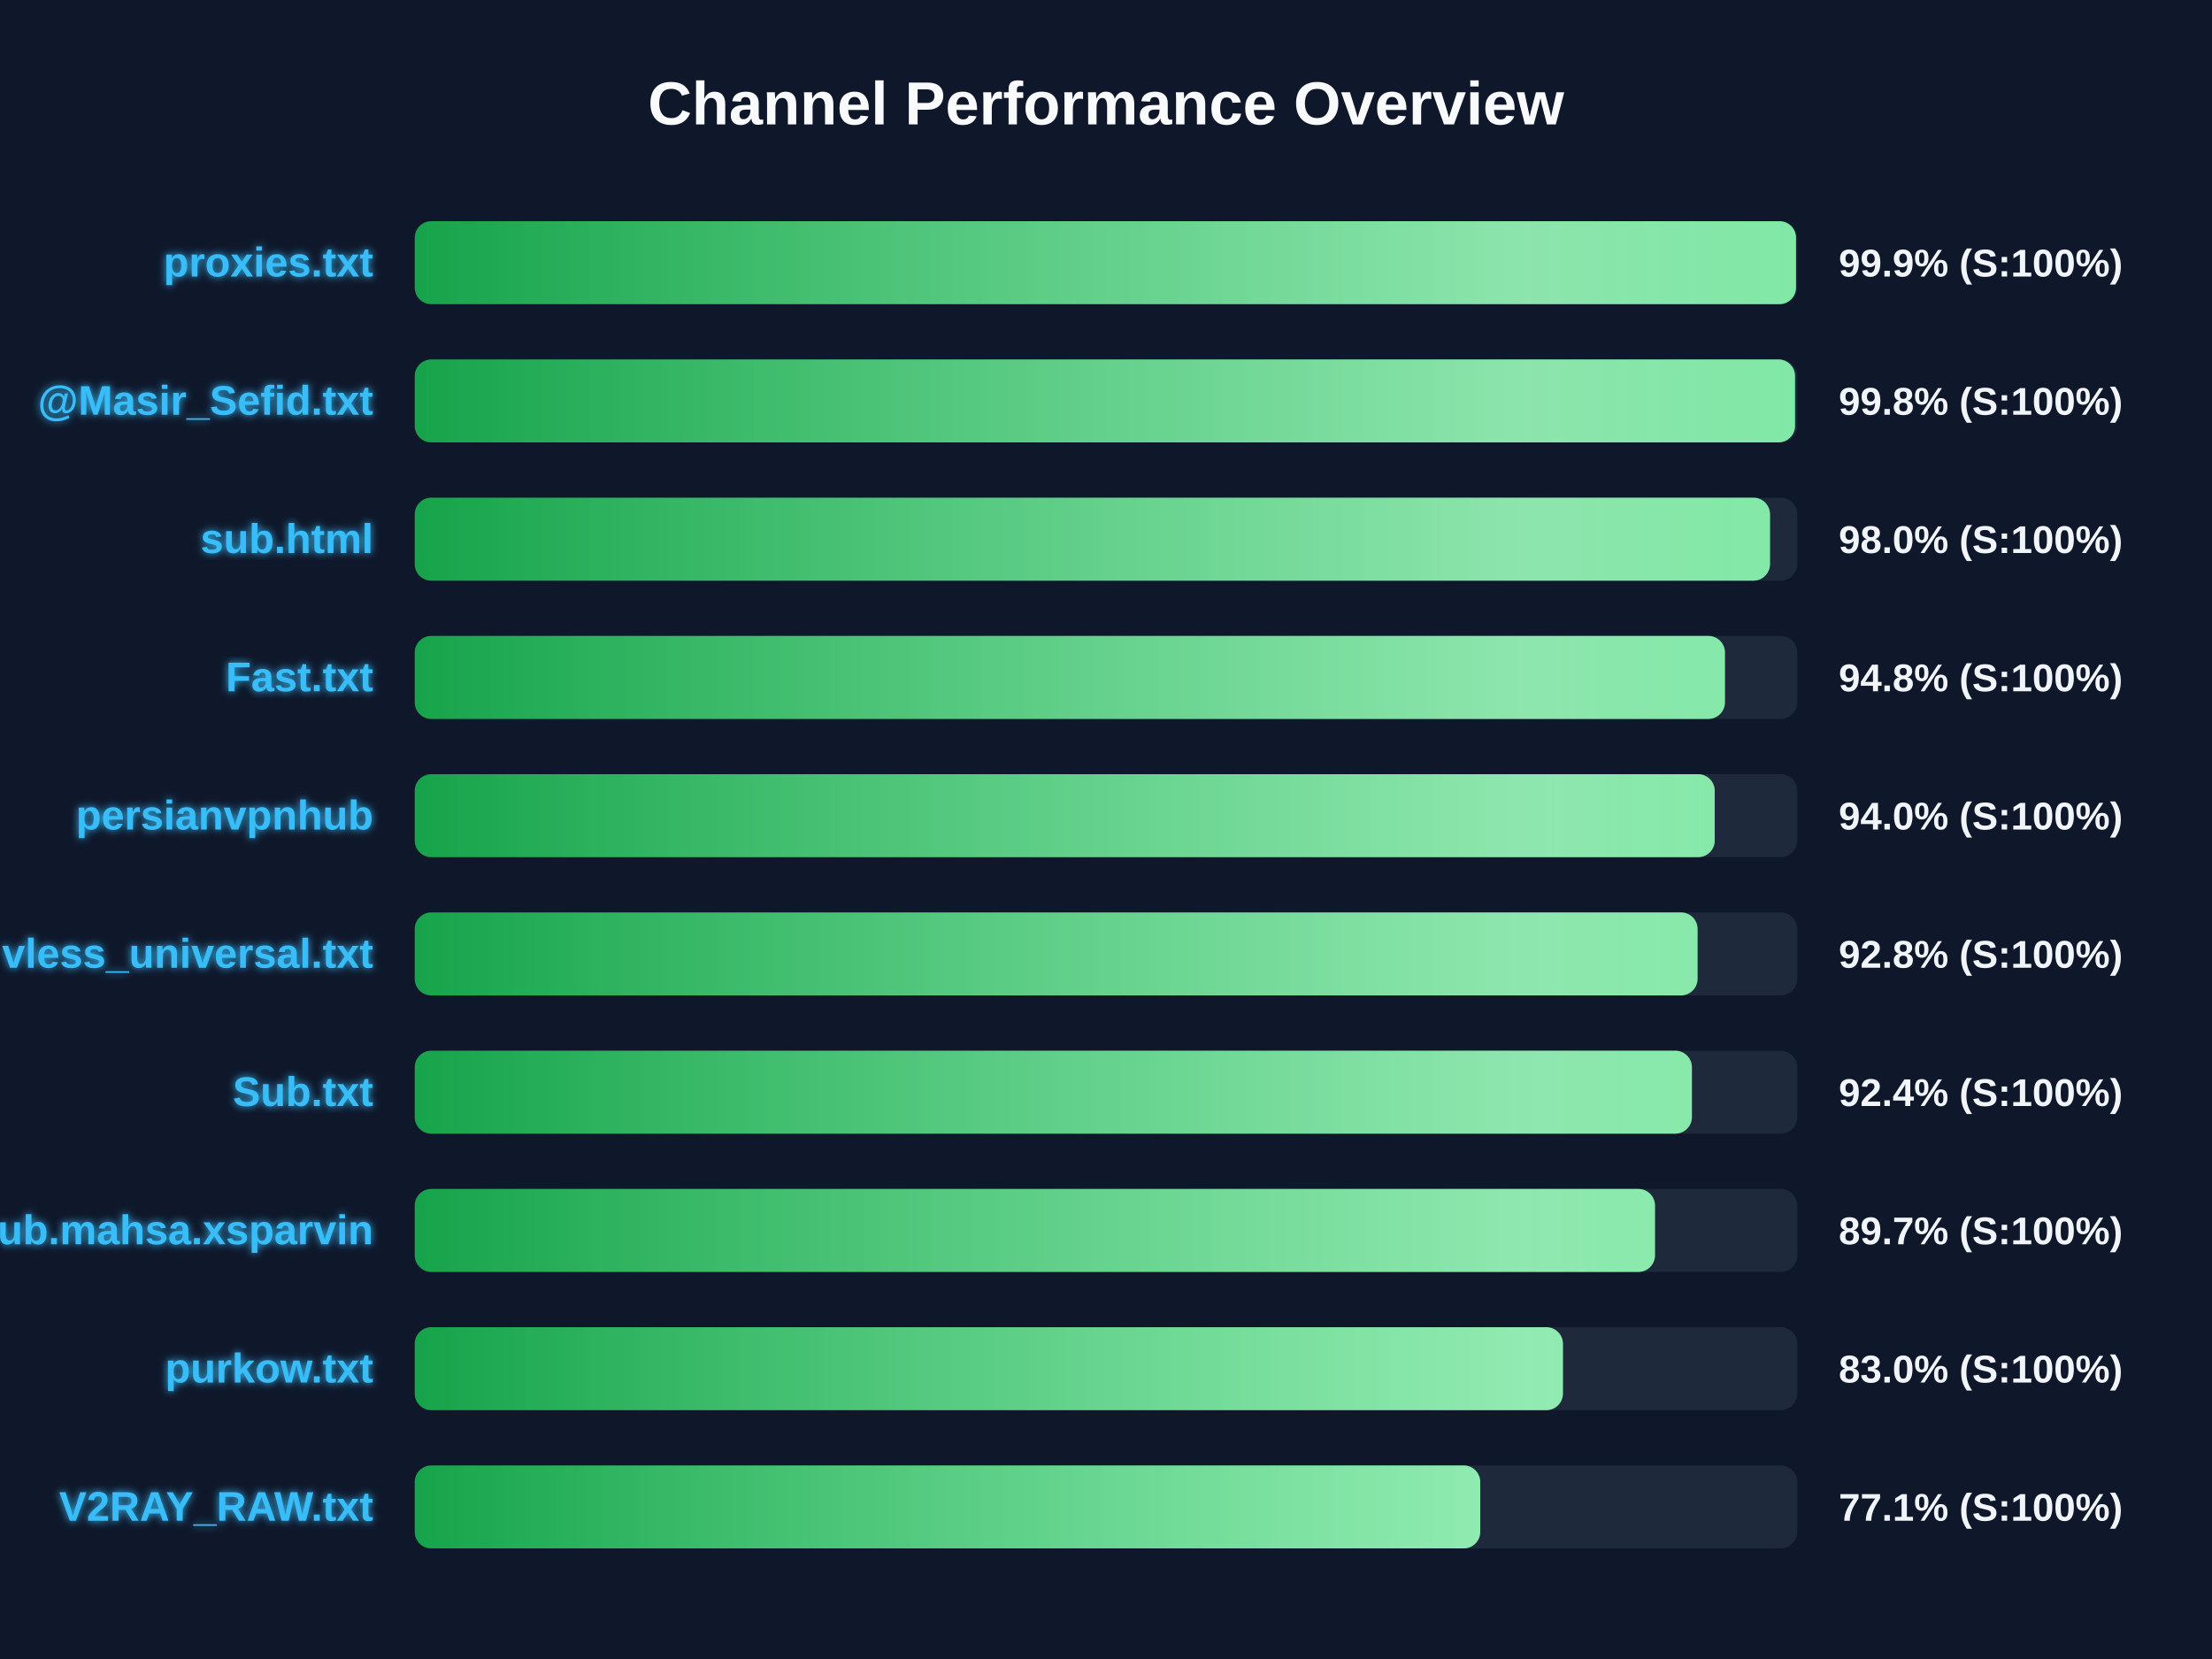
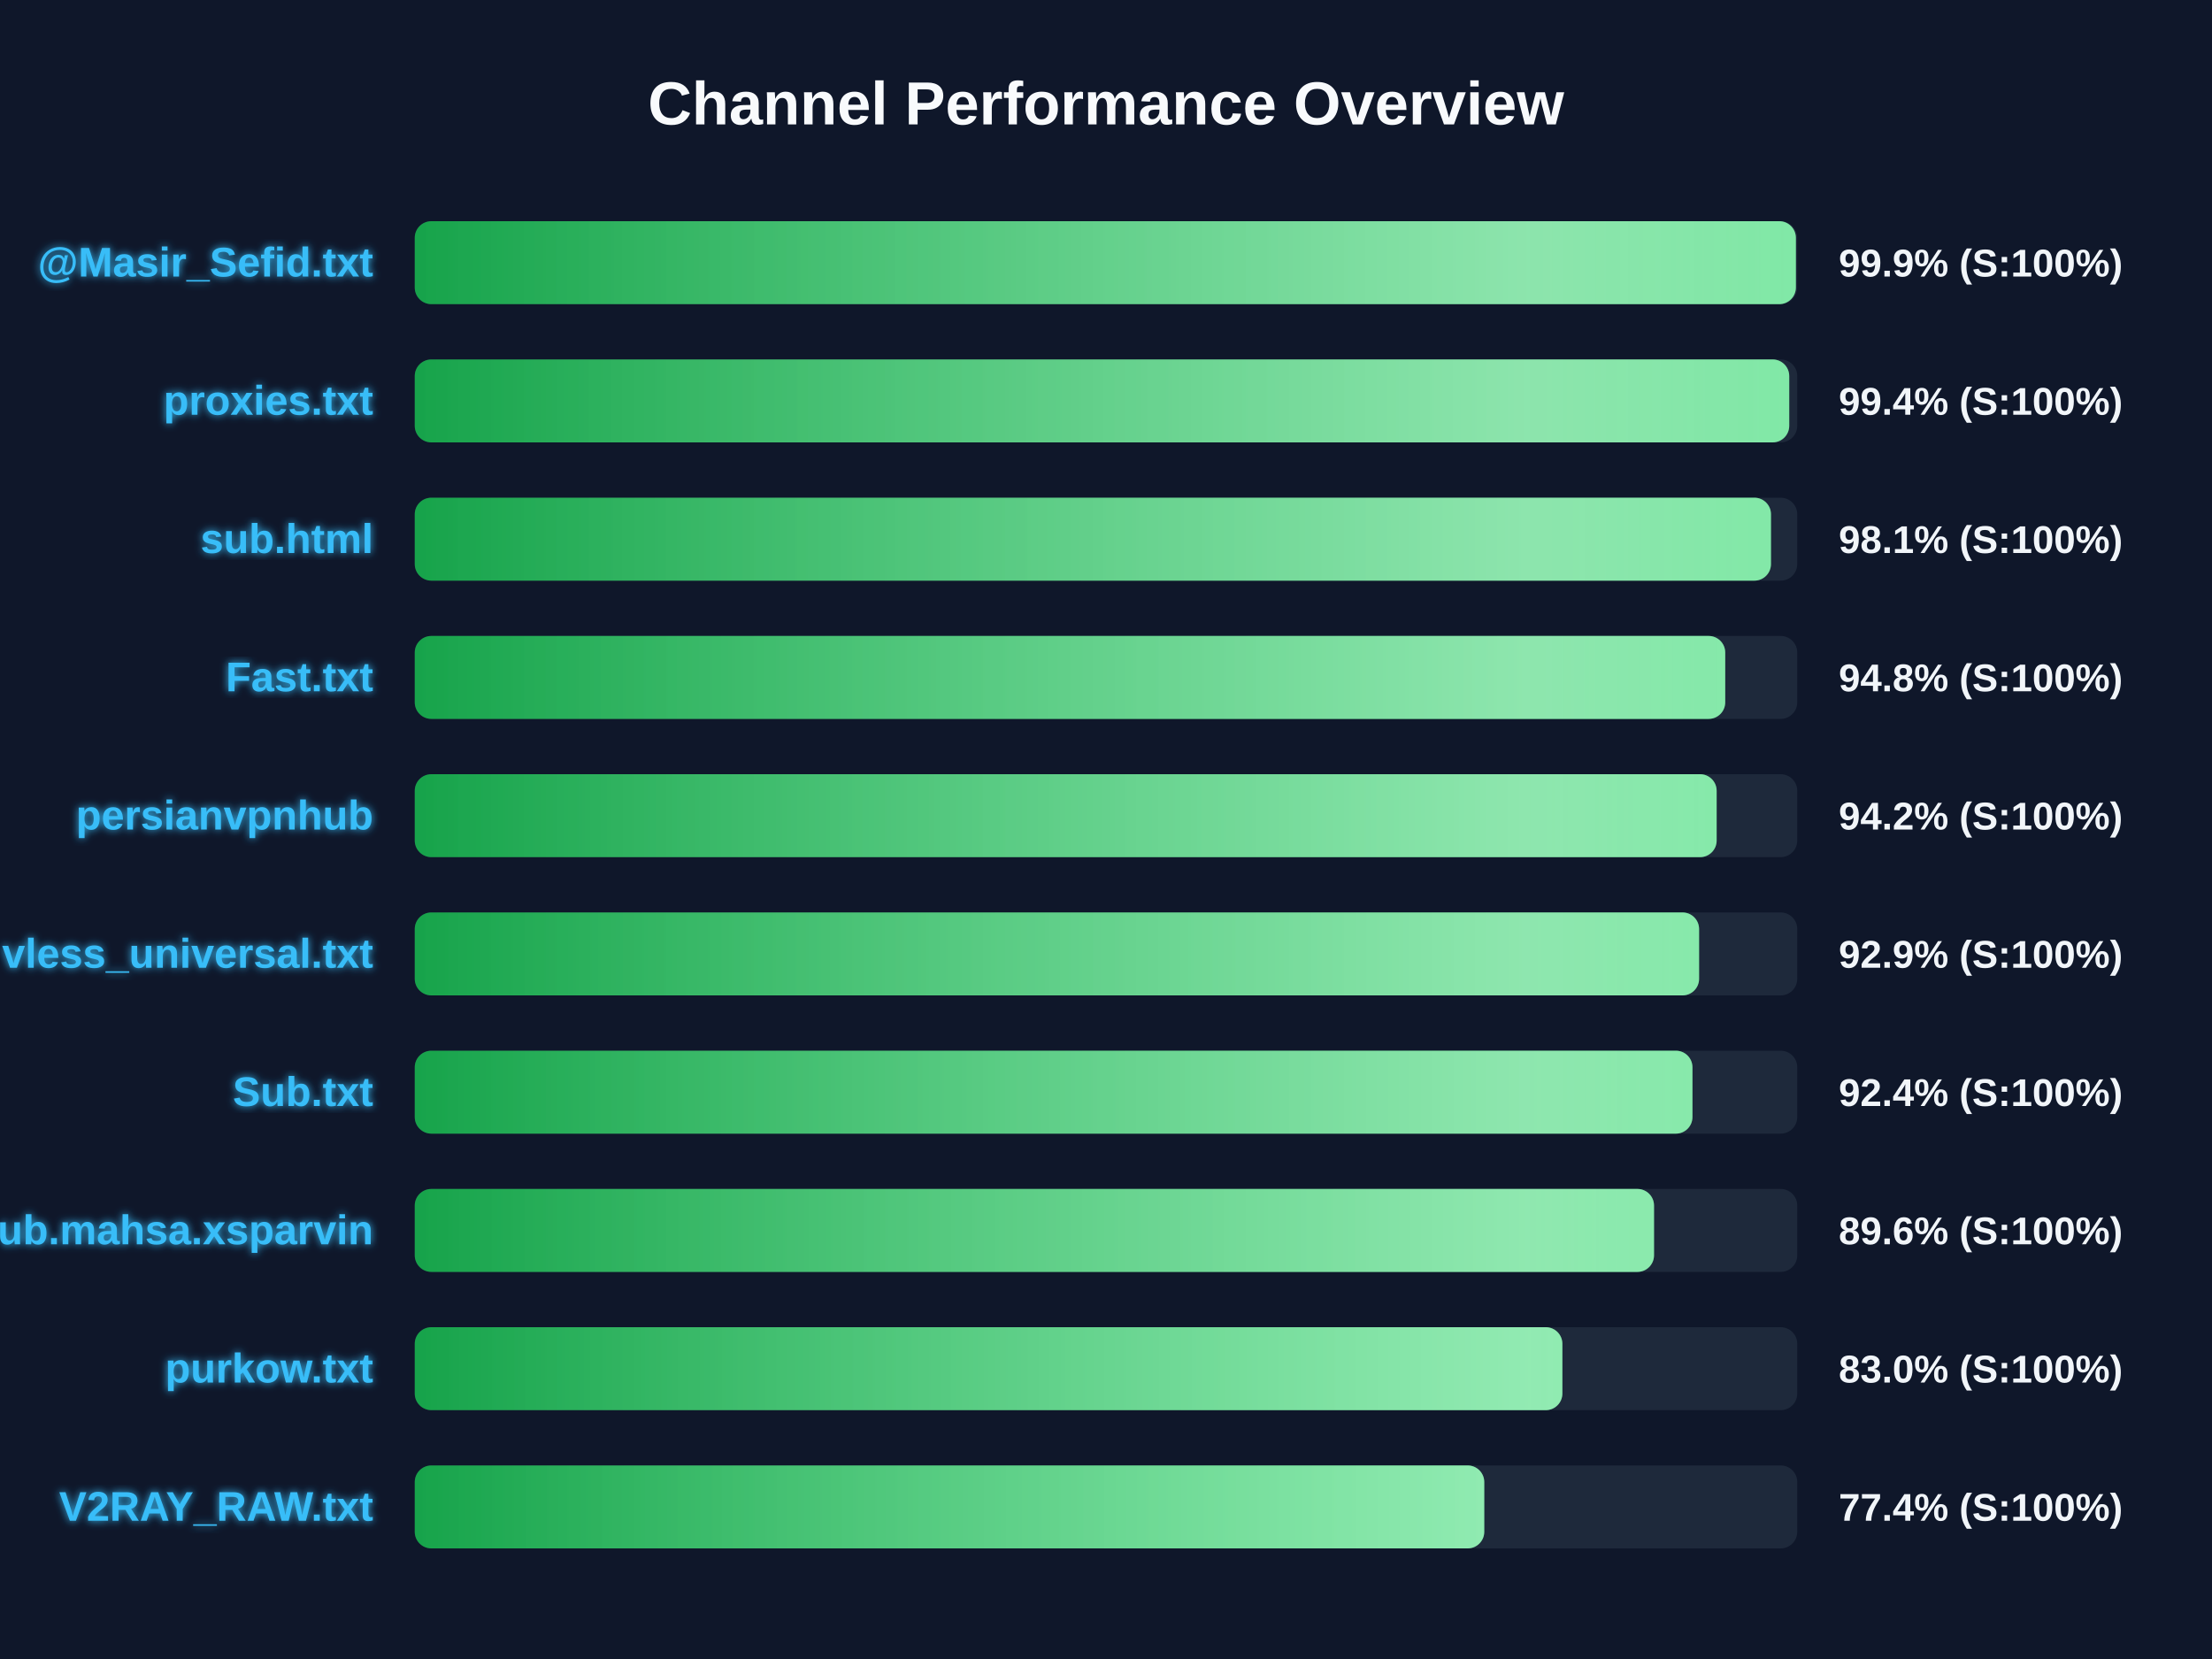
<svg xmlns="http://www.w3.org/2000/svg" width="800" height="600" version="1.1">
  <defs>
    <linearGradient id="grad-green" x1="0%" y1="0%" x2="100%" y2="0%">
      <stop offset="0%" stop-color="#16a34a" />
      <stop offset="100%" stop-color="#4ade80" />
    </linearGradient>
    <linearGradient id="grad-yellow" x1="0%" y1="0%" x2="100%" y2="0%">
      <stop offset="0%" stop-color="#ca8a04" />
      <stop offset="100%" stop-color="#fde047" />
    </linearGradient>
    <linearGradient id="grad-red" x1="0%" y1="0%" x2="100%" y2="0%">
      <stop offset="0%" stop-color="#dc2626" />
      <stop offset="100%" stop-color="#f87171" />
    </linearGradient>
    <linearGradient id="shimmer" x1="0%" y1="0%" x2="100%" y2="0%">
      <stop offset="0%" stop-color="rgba(255,255,255,0)" />
      <stop offset="50%" stop-color="rgba(255,255,255,0.4)" />
      <stop offset="100%" stop-color="rgba(255,255,255,0)" />
    </linearGradient>
    <filter id="glow" x="-20%" y="-20%" width="140%" height="140%">
      <feGaussianBlur stdDeviation="1.5" result="blur" />
      <feComposite in="SourceGraphic" in2="blur" operator="over" />
    </filter>
  </defs>
  <style>
        .bg-rect { fill: #0f172a; }
        .title { font: bold 22px 'Segoe UI', Arial, sans-serif; fill: #f8fafc; }
        .row { font: bold 15px 'Segoe UI', Arial, sans-serif; fill: #38bdf8; filter: url(#glow); }
        .score { font: bold 14px 'Segoe UI', Arial, sans-serif; fill: #f1f5f9; }
        @keyframes shimmer-anim {
            0% { transform: translateX(-100%); }
            100% { transform: translateX(200%); }
        }
        .shimmer-rect {
            animation: shimmer-anim 2.5s infinite linear;
        }
    </style>
  <rect width="100%" height="100%" class="bg-rect" />
  <text x="400" y="45" text-anchor="middle" class="title">Channel Performance Overview</text>
  <rect x="150" y="80" width="500" height="30" fill="#1e293b" rx="6" />
  <clipPath id="clip-0">
-     <rect x="150" y="80" width="499.55" height="30" rx="6" />
+     <rect x="150" y="80" width="499.5" height="30" rx="6" />
  </clipPath>
-   <rect x="150" y="80" width="499.55" height="30" fill="url(#grad-green)" rx="6" />
+   <rect x="150" y="80" width="499.5" height="30" fill="url(#grad-green)" rx="6" />
  <g clip-path="url(#clip-0)">
    <rect x="150" y="80" width="100%" height="30" fill="url(#shimmer)" class="shimmer-rect" />
  </g>
-   <text x="135" y="100" text-anchor="end" class="row">proxies.txt</text>
+   <text x="135" y="100" text-anchor="end" class="row">@Masir_Sefid.txt</text>
  <text x="665" y="100" text-anchor="start" class="score">99.9% (S:100%)</text>
  <rect x="150" y="130" width="500" height="30" fill="#1e293b" rx="6" />
  <clipPath id="clip-1">
-     <rect x="150" y="130" width="499.2" height="30" rx="6" />
+     <rect x="150" y="130" width="497.1" height="30" rx="6" />
  </clipPath>
-   <rect x="150" y="130" width="499.2" height="30" fill="url(#grad-green)" rx="6" />
+   <rect x="150" y="130" width="497.1" height="30" fill="url(#grad-green)" rx="6" />
  <g clip-path="url(#clip-1)">
    <rect x="150" y="130" width="100%" height="30" fill="url(#shimmer)" class="shimmer-rect" />
  </g>
-   <text x="135" y="150" text-anchor="end" class="row">@Masir_Sefid.txt</text>
-   <text x="665" y="150" text-anchor="start" class="score">99.8% (S:100%)</text>
+   <text x="135" y="150" text-anchor="end" class="row">proxies.txt</text>
+   <text x="665" y="150" text-anchor="start" class="score">99.4% (S:100%)</text>
  <rect x="150" y="180" width="500" height="30" fill="#1e293b" rx="6" />
  <clipPath id="clip-2">
-     <rect x="150" y="180" width="490.15" height="30" rx="6" />
+     <rect x="150" y="180" width="490.5" height="30" rx="6" />
  </clipPath>
-   <rect x="150" y="180" width="490.15" height="30" fill="url(#grad-green)" rx="6" />
+   <rect x="150" y="180" width="490.5" height="30" fill="url(#grad-green)" rx="6" />
  <g clip-path="url(#clip-2)">
    <rect x="150" y="180" width="100%" height="30" fill="url(#shimmer)" class="shimmer-rect" />
  </g>
  <text x="135" y="200" text-anchor="end" class="row">sub.html</text>
-   <text x="665" y="200" text-anchor="start" class="score">98.0% (S:100%)</text>
+   <text x="665" y="200" text-anchor="start" class="score">98.1% (S:100%)</text>
  <rect x="150" y="230" width="500" height="30" fill="#1e293b" rx="6" />
  <clipPath id="clip-3">
-     <rect x="150" y="230" width="473.85" height="30" rx="6" />
+     <rect x="150" y="230" width="473.95" height="30" rx="6" />
  </clipPath>
-   <rect x="150" y="230" width="473.85" height="30" fill="url(#grad-green)" rx="6" />
+   <rect x="150" y="230" width="473.95" height="30" fill="url(#grad-green)" rx="6" />
  <g clip-path="url(#clip-3)">
    <rect x="150" y="230" width="100%" height="30" fill="url(#shimmer)" class="shimmer-rect" />
  </g>
  <text x="135" y="250" text-anchor="end" class="row">Fast.txt</text>
  <text x="665" y="250" text-anchor="start" class="score">94.8% (S:100%)</text>
  <rect x="150" y="280" width="500" height="30" fill="#1e293b" rx="6" />
  <clipPath id="clip-4">
-     <rect x="150" y="280" width="470.15" height="30" rx="6" />
+     <rect x="150" y="280" width="470.85" height="30" rx="6" />
  </clipPath>
-   <rect x="150" y="280" width="470.15" height="30" fill="url(#grad-green)" rx="6" />
+   <rect x="150" y="280" width="470.85" height="30" fill="url(#grad-green)" rx="6" />
  <g clip-path="url(#clip-4)">
    <rect x="150" y="280" width="100%" height="30" fill="url(#shimmer)" class="shimmer-rect" />
  </g>
  <text x="135" y="300" text-anchor="end" class="row">persianvpnhub</text>
-   <text x="665" y="300" text-anchor="start" class="score">94.0% (S:100%)</text>
+   <text x="665" y="300" text-anchor="start" class="score">94.2% (S:100%)</text>
  <rect x="150" y="330" width="500" height="30" fill="#1e293b" rx="6" />
  <clipPath id="clip-5">
-     <rect x="150" y="330" width="463.95" height="30" rx="6" />
+     <rect x="150" y="330" width="464.5" height="30" rx="6" />
  </clipPath>
-   <rect x="150" y="330" width="463.95" height="30" fill="url(#grad-green)" rx="6" />
+   <rect x="150" y="330" width="464.5" height="30" fill="url(#grad-green)" rx="6" />
  <g clip-path="url(#clip-5)">
    <rect x="150" y="330" width="100%" height="30" fill="url(#shimmer)" class="shimmer-rect" />
  </g>
  <text x="135" y="350" text-anchor="end" class="row">vless_universal.txt</text>
-   <text x="665" y="350" text-anchor="start" class="score">92.8% (S:100%)</text>
+   <text x="665" y="350" text-anchor="start" class="score">92.9% (S:100%)</text>
  <rect x="150" y="380" width="500" height="30" fill="#1e293b" rx="6" />
  <clipPath id="clip-6">
-     <rect x="150" y="380" width="461.9" height="30" rx="6" />
+     <rect x="150" y="380" width="462.1" height="30" rx="6" />
  </clipPath>
-   <rect x="150" y="380" width="461.9" height="30" fill="url(#grad-green)" rx="6" />
+   <rect x="150" y="380" width="462.1" height="30" fill="url(#grad-green)" rx="6" />
  <g clip-path="url(#clip-6)">
    <rect x="150" y="380" width="100%" height="30" fill="url(#shimmer)" class="shimmer-rect" />
  </g>
  <text x="135" y="400" text-anchor="end" class="row">Sub.txt</text>
  <text x="665" y="400" text-anchor="start" class="score">92.4% (S:100%)</text>
  <rect x="150" y="430" width="500" height="30" fill="#1e293b" rx="6" />
  <clipPath id="clip-7">
-     <rect x="150" y="430" width="448.55" height="30" rx="6" />
+     <rect x="150" y="430" width="448.2" height="30" rx="6" />
  </clipPath>
-   <rect x="150" y="430" width="448.55" height="30" fill="url(#grad-green)" rx="6" />
+   <rect x="150" y="430" width="448.2" height="30" fill="url(#grad-green)" rx="6" />
  <g clip-path="url(#clip-7)">
    <rect x="150" y="430" width="100%" height="30" fill="url(#shimmer)" class="shimmer-rect" />
  </g>
  <text x="135" y="450" text-anchor="end" class="row">Sub.mahsa.xsparvin</text>
-   <text x="665" y="450" text-anchor="start" class="score">89.7% (S:100%)</text>
+   <text x="665" y="450" text-anchor="start" class="score">89.6% (S:100%)</text>
  <rect x="150" y="480" width="500" height="30" fill="#1e293b" rx="6" />
  <clipPath id="clip-8">
-     <rect x="150" y="480" width="415.25" height="30" rx="6" />
+     <rect x="150" y="480" width="415.05" height="30" rx="6" />
  </clipPath>
-   <rect x="150" y="480" width="415.25" height="30" fill="url(#grad-green)" rx="6" />
+   <rect x="150" y="480" width="415.05" height="30" fill="url(#grad-green)" rx="6" />
  <g clip-path="url(#clip-8)">
    <rect x="150" y="480" width="100%" height="30" fill="url(#shimmer)" class="shimmer-rect" />
  </g>
  <text x="135" y="500" text-anchor="end" class="row">purkow.txt</text>
  <text x="665" y="500" text-anchor="start" class="score">83.0% (S:100%)</text>
  <rect x="150" y="530" width="500" height="30" fill="#1e293b" rx="6" />
  <clipPath id="clip-9">
-     <rect x="150" y="530" width="385.35" height="30" rx="6" />
+     <rect x="150" y="530" width="386.8" height="30" rx="6" />
  </clipPath>
-   <rect x="150" y="530" width="385.35" height="30" fill="url(#grad-green)" rx="6" />
+   <rect x="150" y="530" width="386.8" height="30" fill="url(#grad-green)" rx="6" />
  <g clip-path="url(#clip-9)">
    <rect x="150" y="530" width="100%" height="30" fill="url(#shimmer)" class="shimmer-rect" />
  </g>
  <text x="135" y="550" text-anchor="end" class="row">V2RAY_RAW.txt</text>
-   <text x="665" y="550" text-anchor="start" class="score">77.1% (S:100%)</text>
+   <text x="665" y="550" text-anchor="start" class="score">77.4% (S:100%)</text>
</svg>
